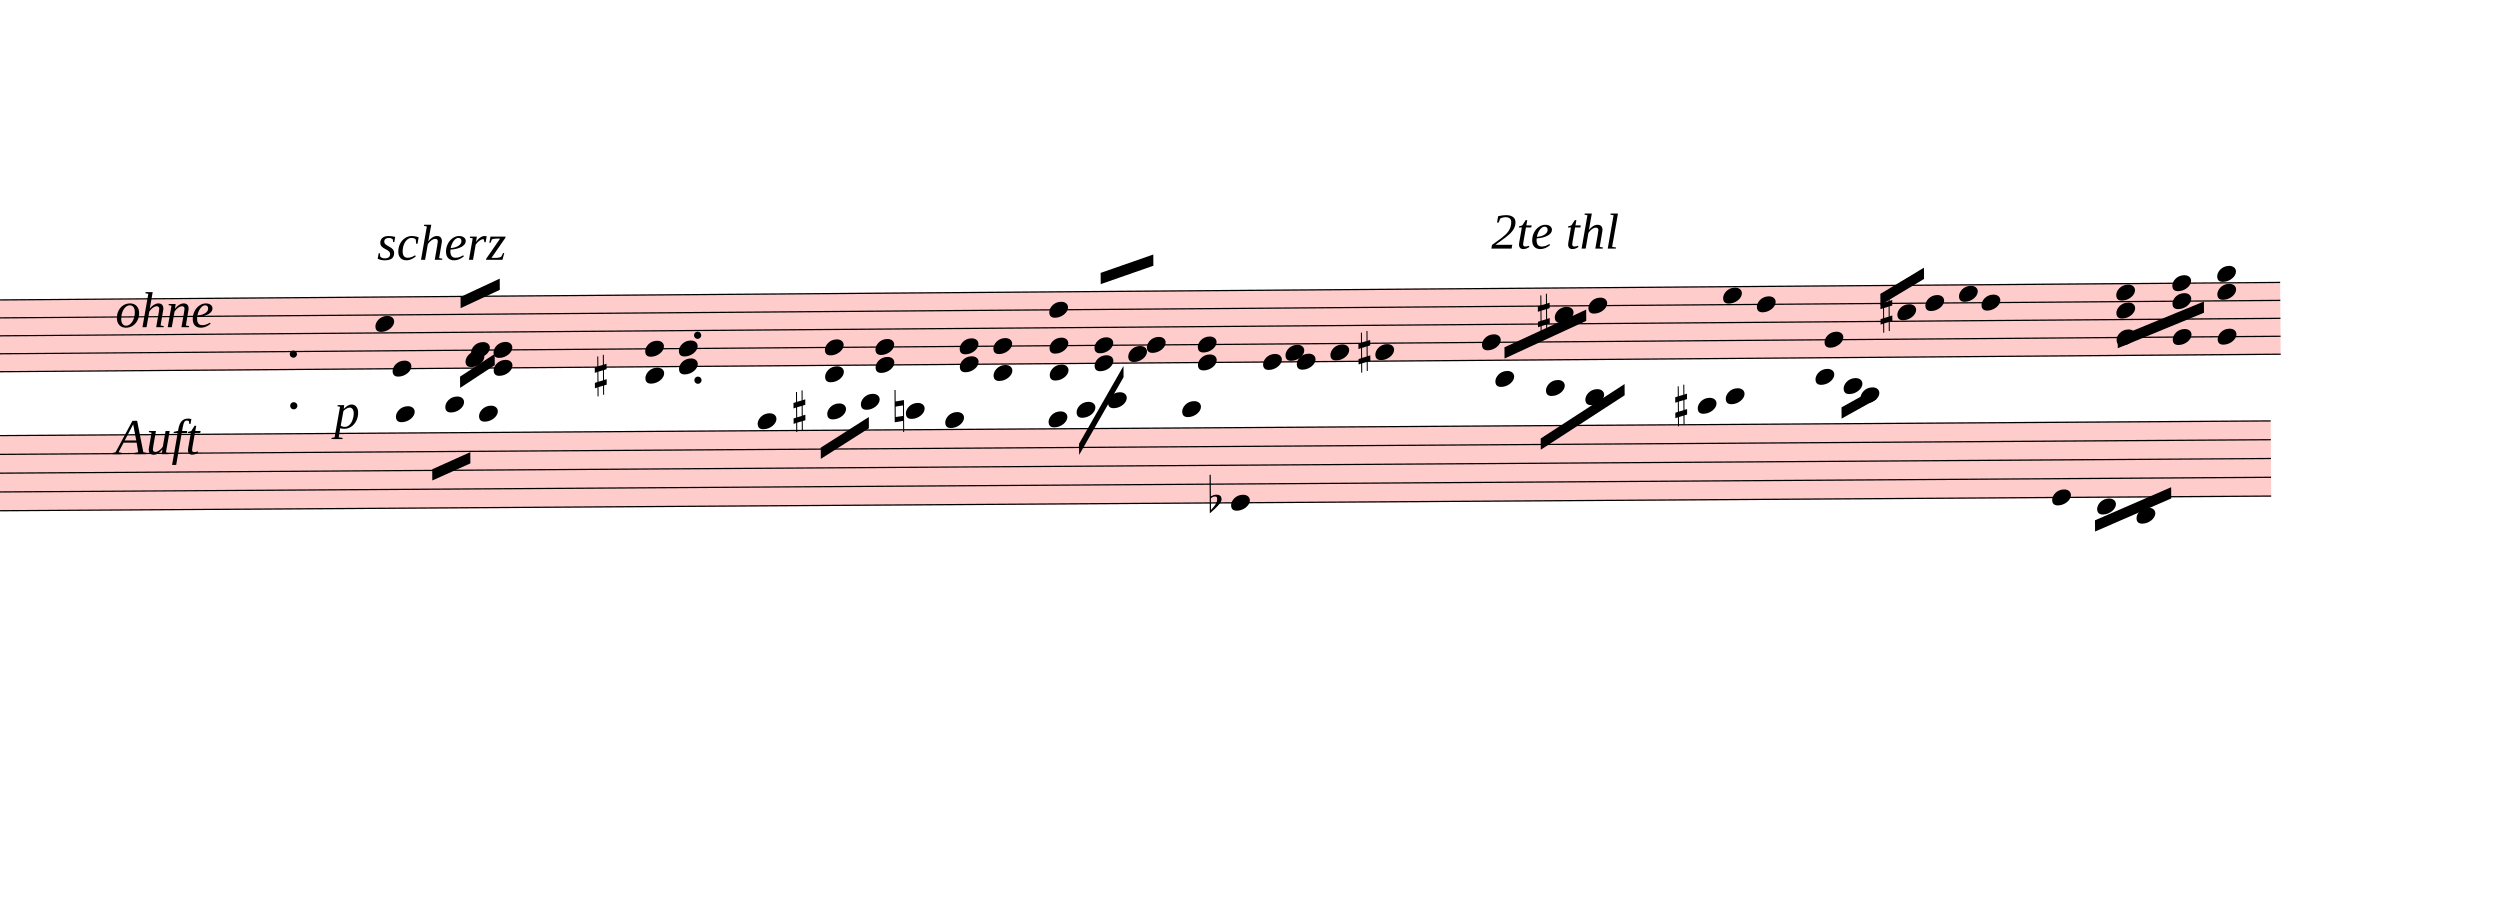
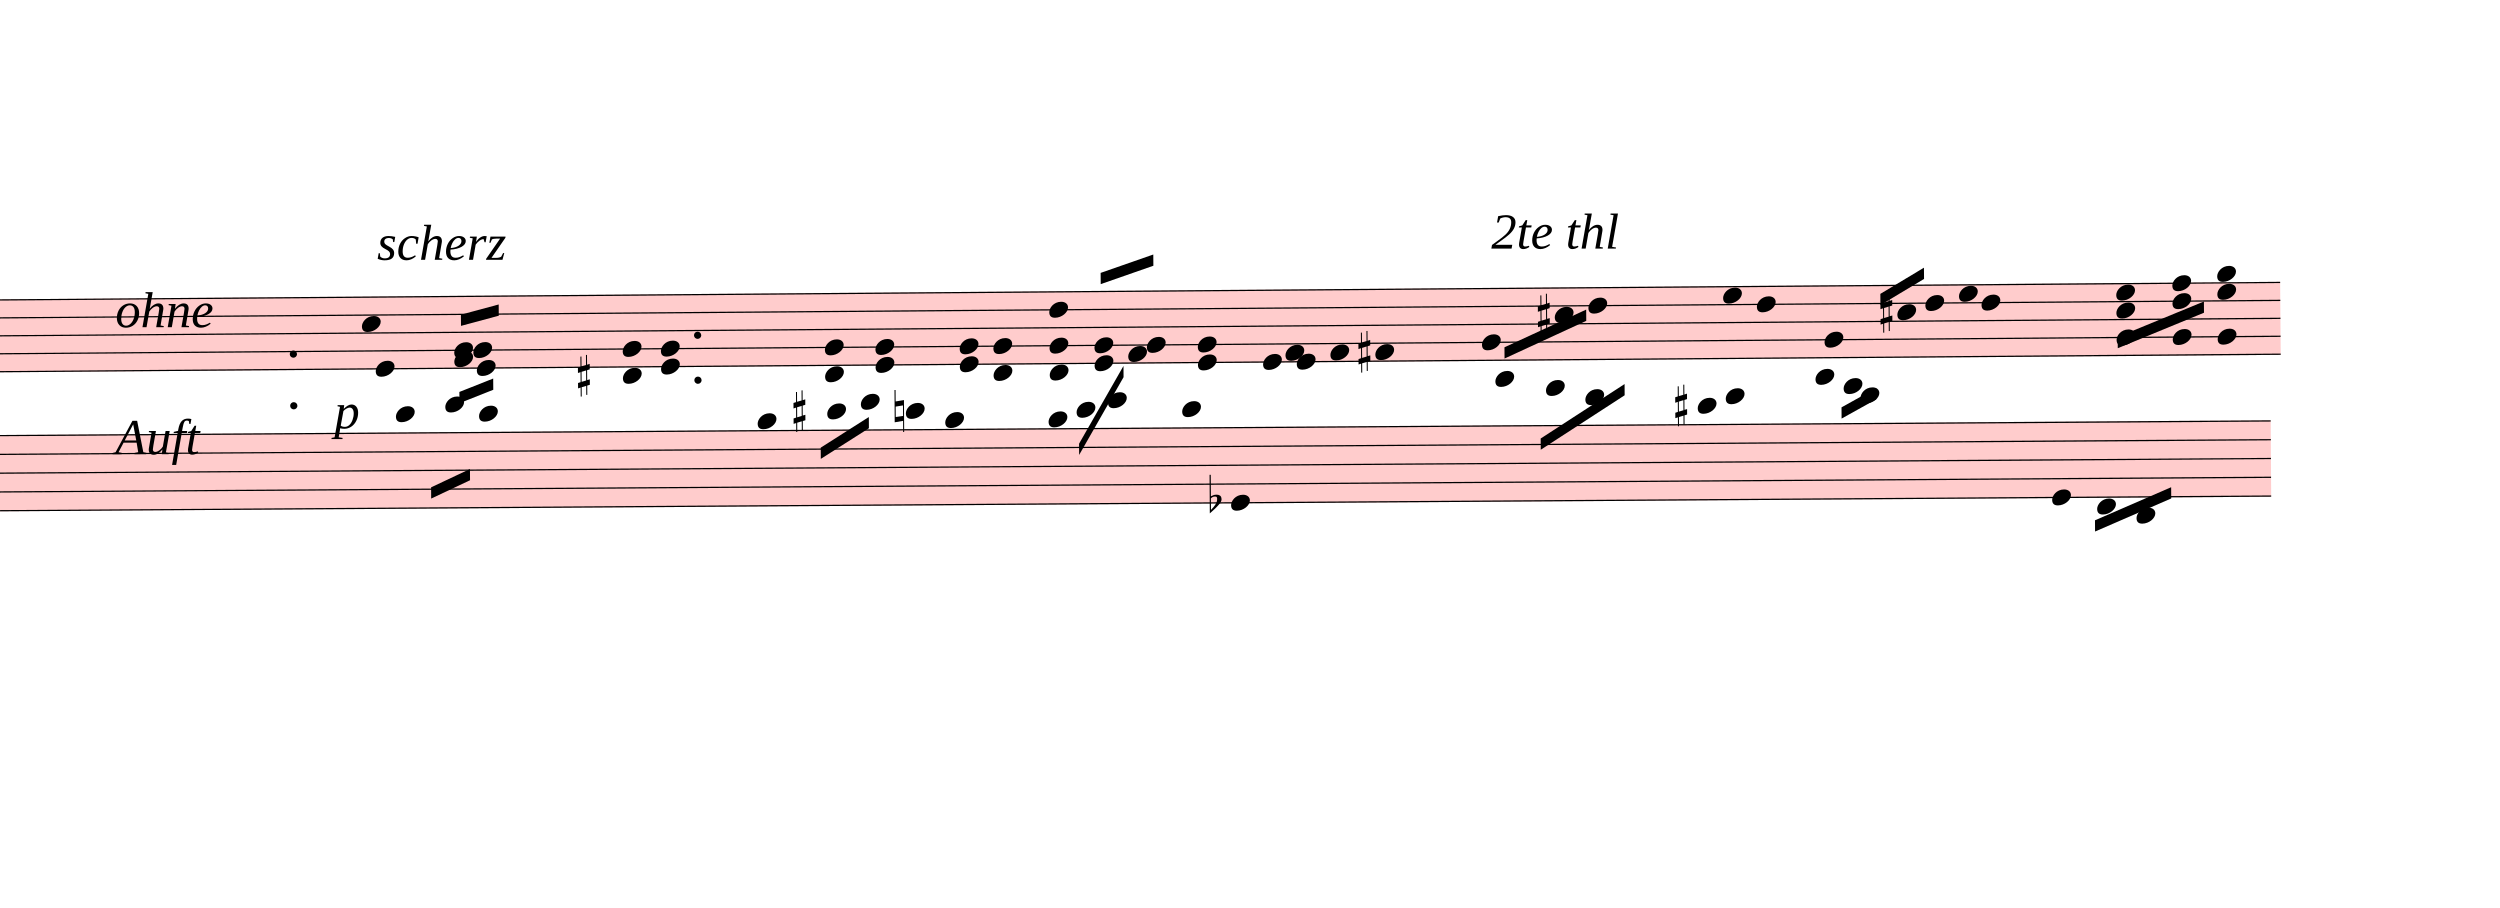
<svg xmlns="http://www.w3.org/2000/svg" viewBox="5681.7 -866.875 20031.3 7271.275" version="1.1" overflow="visible">
  <defs>
    <style type="text/css">
    /* .staff * {
      fill: #000;
      stroke: #000;
    }

    .deletionBack {
      fill: #00000033;
    } */
  </style>
    <symbol id="sym_notehead_quarter" viewBox="0 0 1000 1000" overflow="inherit">
      <path transform="scale(1,-1)" d="M0 -39c0 68 73 172 200 172c66 0 114 -37 114 -95c0 -84 -106 -171 -218 -171c-64 0 -96 30 -96 94z" />
    </symbol>
    <symbol id="sym_accid_s" viewBox="0 0 1000 1000" overflow="inherit">
      <path transform="scale(1,-1)" d="M136 186v169h17v-164l44 14v-91l-44 -14v-165l44 12v-91l-44 -13v-155h-17v150l-76 -22v-155h-17v149l-43 -13v90l43 14v167l-43 -14v92l43 13v169h17v-163zM60 73v-167l76 22v168z" />
    </symbol>
    <symbol id="sym_accid_n" viewBox="0 0 1000 1000" overflow="inherit">
      <path transform="scale(1,-1)" d="M0 -188v539h18v-191l139 22v-533h-17v186zM18 -100l122 17v176l-122 -19v-174z" />
    </symbol>
    <symbol id="sym_accid_f" viewBox="0 0 1000 1000" overflow="inherit">
      <path transform="scale(1,-1)" d="M20 110c32 16 54 27 93 27c26 0 35 -3 54 -13c13 -7 24 -20 27 -38l4 -25c0 -28 -16 -57 -45 -89c-23 -25 -39 -44 -65 -68l-88 -79v644h20v-359zM90 106c-32 0 -48 -10 -70 -29v-194c31 31 54 59 71 84c21 32 32 59 32 84c0 9 1 16 1 20c0 14 -3 21 -11 30l-8 3z" />
    </symbol>
  </defs>
  <g class="rastrums">
    <g class="rastrum" data-id="r160c9e01-c6d7-440f-9d9d-a5de42782d14" style="transform: rotate(-0.44deg); transform-origin: 1926px 1575px;">
      <g class="rastrum bounding-box" data-id="bbox-r160c9e01-c6d7-440f-9d9d-a5de42782d14">
        <rect x="1926" y="1575" width="22014" height="585" fill="#ff000033" />
      </g>
      <path d="M1926 1580 L23940 1580" stroke-width="10" stroke="black" />
      <path d="M1926 1723.75 L23940 1723.75" stroke-width="10" stroke="black" />
      <path d="M1926 1867.5 L23940 1867.5" stroke-width="10" stroke="black" />
      <path d="M1926 2011.25 L23940 2011.25" stroke-width="10" stroke="black" />
      <path d="M1926 2155 L23940 2155" stroke-width="10" stroke="black" />
    </g>
    <g class="rastrum" data-id="r3f8c5b7b-3e5c-48ab-91a0-a258fc840db0" style="transform: rotate(-0.37deg); transform-origin: 1764px 2655px;">
      <g class="rastrum bounding-box" data-id="bbox-r3f8c5b7b-3e5c-48ab-91a0-a258fc840db0">
        <rect x="1764" y="2655" width="22095" height="612" fill="#ff000033" />
      </g>
      <path d="M1764 2660 L23859 2660" stroke-width="10" stroke="black" />
      <path d="M1764 2810.5 L23859 2810.5" stroke-width="10" stroke="black" />
      <path d="M1764 2961 L23859 2961" stroke-width="10" stroke="black" />
      <path d="M1764 3111.5 L23859 3111.5" stroke-width="10" stroke="black" />
      <path d="M1764 3262 L23859 3262" stroke-width="10" stroke="black" />
    </g>
  </g>
  <g class="draft" data-label="1" data-id="dbaee22fa-2517-455e-aa1a-dc4219eef67d">
    <g class="system" data-id="s259ccc68-995f-4e97-b682-4db519b68b55">
      <g class="staff" data-n="1" data-rastrum="r160c9e01-c6d7-440f-9d9d-a5de42782d14" style="transform: rotate(-0.44deg); transform-origin: 1926px 1575px;">
        <g class="note" data-id="dd745baab-5a59-464d-897f-2adb4a91f206" data-stem.dir="down">
          <g class="notehead">
-             <use href="#sym_notehead_quarter" height="480px" width="480px" x="8811" y="2155" />
-           </g>
-           <g class="stem">
-             <path d="M8811 2155 L8811 2730" stroke-width="14" />
+             <use href="#sym_notehead_quarter" height="480px" width="480px" x="8676" y="2155" />
+           </g>
+           <g class="stem">
+             <path d="M8676 2155 L8676 2730" stroke-width="14" />
          </g>
        </g>
        <g class="note" data-id="d30d5a1ee-319d-41b5-b785-6e71fb6a0e1b" data-stem.dir="up">
          <g class="notehead">
-             <use href="#sym_notehead_quarter" height="480px" width="480px" x="8676" y="1795.625" />
-           </g>
-           <g class="stem">
-             <path d="M8826 1364.375 L8826 1795.625" stroke-width="14" />
+             <use href="#sym_notehead_quarter" height="480px" width="480px" x="8568" y="1795.625" />
+           </g>
+           <g class="stem">
+             <path d="M8718 1436.25 L8718 1795.625" stroke-width="14" />
          </g>
        </g>
        <g class="note" data-id="d5ac9c454-fd32-4c43-aa5a-90066025ff77" data-stem.dir="down">
          <g class="notehead">
-             <use href="#sym_notehead_quarter" height="480px" width="480px" x="9396" y="2083.125" />
-           </g>
-           <g class="stem">
-             <path d="M9396 2083.125 L9396 2226.875" stroke-width="14" />
+             <use href="#sym_notehead_quarter" height="480px" width="480px" x="9306" y="2083.125" />
+           </g>
+           <g class="stem">
+             <path d="M9306 2083.125 L9306 2298.75" stroke-width="14" />
          </g>
        </g>
        <g class="note" data-id="dc255461f-7fbd-43db-b102-2d732c0f8c05" data-stem.dir="up">
          <g class="notehead">
-             <use href="#sym_notehead_quarter" height="480px" width="480px" x="9441" y="2011.25" />
-           </g>
-           <g class="stem">
-             <path d="M9591 1651.875 L9591 2011.25" stroke-width="14" />
+             <use href="#sym_notehead_quarter" height="480px" width="480px" x="9306" y="2011.25" />
+           </g>
+           <g class="stem">
+             <path d="M9456 1723.75 L9456 2011.25" stroke-width="14" />
          </g>
        </g>
        <g class="note" data-id="d7d173a50-bfb5-41d5-814c-8ee1040b43b6" data-stem.dir="down">
          <g class="notehead">
-             <use href="#sym_notehead_quarter" height="480px" width="480px" x="9621" y="2155" />
-           </g>
-           <g class="stem">
-             <path d="M9621 2155 L9621 2226.875" stroke-width="14" />
+             <use href="#sym_notehead_quarter" height="480px" width="480px" x="9486" y="2155" />
+           </g>
+           <g class="stem">
+             <path d="M9486 2155 L9486 2298.75" stroke-width="14" />
          </g>
        </g>
        <g class="note" data-id="d727b2499-8e5c-498b-a875-f5166266115b" data-stem.dir="up">
          <g class="notehead">
-             <use href="#sym_notehead_quarter" height="480px" width="480px" x="9621" y="2011.25" />
-           </g>
-           <g class="stem">
-             <path d="M9771 1580 L9771 2011.25" stroke-width="14" />
+             <use href="#sym_notehead_quarter" height="480px" width="480px" x="9459" y="2011.25" />
+           </g>
+           <g class="stem">
+             <path d="M9609 1723.75 L9609 2011.25" stroke-width="14" />
          </g>
        </g>
        <g class="note" data-id="dc9e816b7-7d1d-4124-aaa1-34732f96fa35" data-stem.dir="down">
          <g class="notehead">
            <use href="#sym_notehead_quarter" height="480px" width="480px" x="15786" y="2155" />
          </g>
          <g class="stem">
            <path d="M15786 2155 L15786 2298.75" stroke-width="14" />
          </g>
        </g>
        <g class="note" data-id="d067314ce-c230-4f33-9aef-67eeb4b8b7cb" data-stem.dir="down">
          <g class="notehead">
            <use href="#sym_notehead_quarter" height="480px" width="480px" x="15966" y="2083.125" />
          </g>
          <g class="stem">
            <path d="M15966 2083.125 L15966 2155" stroke-width="14" />
          </g>
        </g>
        <g class="note" data-id="d0fed7e0a-a8bb-43ae-856b-8ba55ce32072" data-stem.dir="down">
          <g class="notehead">
            <use href="#sym_notehead_quarter" height="480px" width="480px" x="16056" y="2155" />
          </g>
          <g class="stem">
            <path d="M16056 2155 L16056 2226.875" stroke-width="14" />
          </g>
        </g>
        <g class="note" data-id="d9b3ccb1c-de0c-4622-8725-fd824920980b" data-stem.dir="down">
          <g class="notehead">
            <use href="#sym_notehead_quarter" height="480px" width="480px" x="16686" y="2083.125" />
          </g>
          <g class="stem">
            <path d="M16686 2083.125 L16686 2155" stroke-width="14" />
          </g>
        </g>
        <g class="note" data-id="d8235e92f-cf23-4631-871a-b336b241d860" data-stem.dir="down">
          <g class="notehead">
            <use href="#sym_notehead_quarter" height="480px" width="480px" x="16326" y="2083.125" />
          </g>
          <g class="stem">
            <path d="M16326 2083.125 L16326 2370.625" stroke-width="14" />
          </g>
        </g>
        <g class="note" data-id="dfd3d36d8-d61f-402a-91e3-30c047e7d170" data-stem.dir="down">
          <g class="notehead">
            <use href="#sym_notehead_quarter" height="480px" width="480px" x="17541" y="2011.25" />
          </g>
          <g class="stem">
            <path d="M17541 2011.25 L17541 2226.875" stroke-width="14" />
          </g>
        </g>
        <g class="note" data-id="d215e8771-fa95-423e-9d50-f7d1d4976864" data-stem.dir="down">
          <g class="notehead">
            <use href="#sym_notehead_quarter" height="480px" width="480px" x="18126" y="1795.625" />
          </g>
          <g class="stem">
            <path d="M18126 1795.625 L18126 1939.375" stroke-width="14" />
          </g>
        </g>
        <g class="note" data-id="d2b8414d1-aa31-4504-bf1c-a5dd9517b99c" data-stem.dir="down">
          <g class="notehead">
            <use href="#sym_notehead_quarter" height="480px" width="480px" x="18396" y="1723.75" />
          </g>
          <g class="stem">
            <path d="M18396 1723.75 L18396 1867.5" stroke-width="14" />
          </g>
        </g>
        <g class="note" data-id="d3e54d80f-af2b-43f5-8dc4-2f1e192c1016" data-stem.dir="down">
          <g class="notehead">
            <use href="#sym_notehead_quarter" height="480px" width="480px" x="19476" y="1651.875" />
          </g>
          <g class="stem">
            <path d="M19476 1651.875 L19476 1723.75" stroke-width="14" />
          </g>
        </g>
        <g class="note" data-id="def292551-7dda-4b35-81fa-d0ec0a6dd43b" data-stem.dir="down">
          <g class="notehead">
            <use href="#sym_notehead_quarter" height="480px" width="480px" x="19746" y="1723.75" />
          </g>
          <g class="stem">
            <path d="M19746 1723.75 L19746 1795.625" stroke-width="14" />
          </g>
        </g>
        <g class="note" data-id="db688ccfb-b108-424d-af23-7ee1f41d836d" data-stem.dir="down">
          <g class="notehead">
            <use href="#sym_notehead_quarter" height="480px" width="480px" x="20286" y="2011.25" />
          </g>
          <g class="stem">
            <path d="M20286 2011.25 L20286 2083.125" stroke-width="14" />
          </g>
        </g>
        <g class="note" data-id="d44d7a883-71fe-49b3-b7ba-c5262073b07e" data-stem.dir="down">
          <g class="notehead">
            <use href="#sym_notehead_quarter" height="480px" width="480px" x="20871" y="1795.625" />
          </g>
          <g class="stem">
            <path d="M20871 1795.625 L20871 1867.5" stroke-width="14" />
          </g>
        </g>
        <g class="note" data-id="db48e980f-e875-45c6-b577-910beede960b" data-stem.dir="down">
          <g class="notehead">
            <use href="#sym_notehead_quarter" height="480px" width="480px" x="21096" y="1723.75" />
          </g>
          <g class="stem">
            <path d="M21096 1723.75 L21096 1795.625" stroke-width="14" />
          </g>
        </g>
        <g class="note" data-id="dc2e2308b-dadb-4cf8-8bd9-81f2907fd47d" data-stem.dir="down">
          <g class="notehead">
            <use href="#sym_notehead_quarter" height="480px" width="480px" x="21366" y="1651.875" />
          </g>
          <g class="stem">
            <path d="M21366 1651.875 L21366 1723.75" stroke-width="14" />
          </g>
        </g>
        <g class="note" data-id="dfb9242f5-3e3a-4963-b3c6-283235c85ca3" data-stem.dir="down">
          <g class="notehead">
            <use href="#sym_notehead_quarter" height="480px" width="480px" x="21546" y="1723.75" />
          </g>
          <g class="stem">
            <path d="M21546 1723.75 L21546 1795.625" stroke-width="14" />
          </g>
        </g>
        <g class="chord" data-id="d9598449b-f83e-4e69-8221-22f291928632" data-stem.dir="down">
          <g class="notehead">
-             <use href="#sym_notehead_quarter" height="480px" width="480px" x="10836" y="2011.25" />
-           </g>
-           <g class="notehead">
-             <use href="#sym_notehead_quarter" height="480px" width="480px" x="10836" y="2226.875" />
+             <use href="#sym_notehead_quarter" height="480px" width="480px" x="10656" y="2011.25" />
+           </g>
+           <g class="notehead">
+             <use href="#sym_notehead_quarter" height="480px" width="480px" x="10656" y="2226.875" />
          </g>
          <g class="ledgerLines below" />
          <g class="stem">
-             <path d="M10836 2011.25 L10836 2658.125" stroke-width="14" />
+             <path d="M10656 2011.25 L10656 2658.125" stroke-width="14" />
          </g>
        </g>
        <g class="chord" data-id="d9a5e86e5-551e-411d-8780-4be2e513a38b" data-stem.dir="down">
          <g class="notehead">
-             <use href="#sym_notehead_quarter" height="480px" width="480px" x="11106" y="2011.25" />
-           </g>
-           <g class="notehead">
-             <use href="#sym_notehead_quarter" height="480px" width="480px" x="11106" y="2155" />
-           </g>
-           <g class="stem">
-             <path d="M11106 2011.25 L11106 2298.75" stroke-width="14" />
+             <use href="#sym_notehead_quarter" height="480px" width="480px" x="10962" y="2011.25" />
+           </g>
+           <g class="notehead">
+             <use href="#sym_notehead_quarter" height="480px" width="480px" x="10962" y="2155" />
+           </g>
+           <g class="stem">
+             <path d="M10962 2011.25 L10962 2298.75" stroke-width="14" />
          </g>
        </g>
        <g class="chord" data-id="de8d46c30-c2b2-45ef-a376-c5027b3f04af" data-stem.dir="up">
          <g class="notehead">
            <use href="#sym_notehead_quarter" height="480px" width="480px" x="12276" y="2226.875" />
          </g>
          <g class="notehead">
            <use href="#sym_notehead_quarter" height="480px" width="480px" x="12276" y="2011.25" />
          </g>
          <g class="ledgerLines below" />
          <g class="stem">
            <path d="M12426 1076.875 L12426 2226.875" stroke-width="14" />
          </g>
        </g>
        <g class="chord" data-id="d61f4637f-0393-4ac9-ace1-b45f4588b05d" data-stem.dir="up">
          <g class="notehead">
            <use href="#sym_notehead_quarter" height="480px" width="480px" x="12681" y="2155" />
          </g>
          <g class="notehead">
            <use href="#sym_notehead_quarter" height="480px" width="480px" x="12681" y="2011.25" />
          </g>
          <g class="stem">
            <path d="M12831 1508.125 L12831 2155" stroke-width="14" />
          </g>
        </g>
        <g class="chord" data-id="d78d4f6f1-d806-467a-a7ef-2e6e8f12b8b5" data-stem.dir="up">
          <g class="notehead">
            <use href="#sym_notehead_quarter" height="480px" width="480px" x="13356" y="2155" />
          </g>
          <g class="notehead">
            <use href="#sym_notehead_quarter" height="480px" width="480px" x="13356" y="2011.25" />
          </g>
          <g class="stem">
            <path d="M13506 1436.25 L13506 2155" stroke-width="14" />
          </g>
        </g>
        <g class="chord" data-id="d3ad25539-3674-433b-8734-73090f71c446" data-stem.dir="up">
          <g class="notehead">
            <use href="#sym_notehead_quarter" height="480px" width="480px" x="13626" y="2226.875" />
          </g>
          <g class="notehead">
            <use href="#sym_notehead_quarter" height="480px" width="480px" x="13626" y="2011.25" />
          </g>
          <g class="ledgerLines below" />
          <g class="stem">
            <path d="M13776 1508.125 L13776 2226.875" stroke-width="14" />
          </g>
        </g>
        <g class="chord" data-id="df4a18b60-5941-4df8-9eae-3e8cd47d2531" data-stem.dir="up">
          <g class="notehead">
            <use href="#sym_notehead_quarter" height="480px" width="480px" x="14076" y="2226.875" />
          </g>
          <g class="notehead">
            <use href="#sym_notehead_quarter" height="480px" width="480px" x="14076" y="2011.25" />
          </g>
          <g class="notehead">
            <use href="#sym_notehead_quarter" height="480px" width="480px" x="14076" y="1723.75" />
          </g>
          <g class="ledgerLines below" />
          <g class="stem">
            <path d="M14226 933.125 L14226 2226.875" stroke-width="14" />
          </g>
        </g>
        <g class="chord" data-id="d429818b5-63e0-4218-ae4c-aa4f3893ff53" data-stem.dir="up">
          <g class="notehead">
            <use href="#sym_notehead_quarter" height="480px" width="480px" x="14436" y="2155" />
          </g>
          <g class="notehead">
            <use href="#sym_notehead_quarter" height="480px" width="480px" x="14436" y="2011.25" />
          </g>
          <g class="stem">
            <path d="M14586 1436.25 L14586 2155" stroke-width="14" />
          </g>
        </g>
        <g class="chord" data-id="d4814466a-4192-483d-b254-c901be49bbcf" data-stem.dir="up">
          <g class="notehead">
            <use href="#sym_notehead_quarter" height="480px" width="480px" x="14706" y="2083.125" />
          </g>
          <g class="notehead">
            <use href="#sym_notehead_quarter" height="480px" width="480px" x="14856" y="2011.25" />
          </g>
          <g class="stem">
            <path d="M14856 1436.25 L14856 2083.125" stroke-width="14" />
          </g>
        </g>
        <g class="chord" data-id="d86ba0cfc-267a-4ac7-9c6d-b30604b8f9ec" data-stem.dir="up">
          <g class="notehead">
            <use href="#sym_notehead_quarter" height="480px" width="480px" x="15264" y="2155" />
          </g>
          <g class="notehead">
            <use href="#sym_notehead_quarter" height="480px" width="480px" x="15264" y="2011.25" />
          </g>
          <g class="stem">
            <path d="M15414 1364.375 L15414 2155" stroke-width="14" />
          </g>
        </g>
        <g class="chord" data-id="d153e8ea0-497f-4ed6-a7bb-c96b2058d6cc" data-stem.dir="down">
          <g class="notehead">
            <use href="#sym_notehead_quarter" height="480px" width="480px" x="22626" y="1651.875" />
          </g>
          <g class="notehead">
            <use href="#sym_notehead_quarter" height="480px" width="480px" x="22626" y="1795.625" />
          </g>
          <g class="notehead">
            <use href="#sym_notehead_quarter" height="480px" width="480px" x="22626" y="2011.25" />
          </g>
          <g class="stem">
            <path d="M22626 1651.875 L22626 2155" stroke-width="14" />
          </g>
        </g>
        <g class="chord" data-id="df3120225-1702-4b84-afa2-9cc5bd0e5641" data-stem.dir="down">
          <g class="notehead">
            <use href="#sym_notehead_quarter" height="480px" width="480px" x="23436" y="1508.125" />
          </g>
          <g class="notehead">
            <use href="#sym_notehead_quarter" height="480px" width="480px" x="23436" y="1651.875" />
          </g>
          <g class="notehead">
            <use href="#sym_notehead_quarter" height="480px" width="480px" x="23436" y="2011.25" />
          </g>
          <g class="ledgerLines above" />
          <g class="stem">
            <path d="M23436 1508.125 L23436 2155" stroke-width="14" />
          </g>
        </g>
        <g class="chord" data-id="d67a64e7b-cc4b-4a20-b050-d3e71eee3176" data-stem.dir="down">
          <g class="notehead">
            <use href="#sym_notehead_quarter" height="480px" width="480px" x="23076" y="1580" />
          </g>
          <g class="notehead">
            <use href="#sym_notehead_quarter" height="480px" width="480px" x="23076" y="1723.75" />
          </g>
          <g class="notehead">
            <use href="#sym_notehead_quarter" height="480px" width="480px" x="23076" y="2011.25" />
          </g>
          <g class="stem">
            <path d="M23076 1580 L23076 2298.75" stroke-width="14" />
          </g>
        </g>
        <g class="accid" data-id="db2295f58-9da4-415c-9349-d4a5c6f1be2e">
-           <use href="#sym_accid_s" height="480px" width="480px" x="10431" y="2226.875" />
+           <use href="#sym_accid_s" height="480px" width="480px" x="10296" y="2226.875" />
        </g>
        <g class="accid" data-id="d0e573082-102a-4a6a-a502-99b44097c45a">
          <use href="#sym_accid_s" height="480px" width="480px" x="16551" y="2083.125" />
        </g>
        <g class="accid" data-id="de4cb5995-b968-4bcd-8c66-f2cb5ebb3804">
          <use href="#sym_accid_s" height="480px" width="480px" x="17991" y="1795.625" />
        </g>
        <g class="accid" data-id="dd403b79d-a45d-4111-87e9-467e34445f8f">
          <use href="#sym_accid_s" height="480px" width="480px" x="20736" y="1795.625" />
        </g>
        <g class="dot repeat" data-id="d23fb9297-d878-4cdb-bcba-31025dbf627b" data-class="dot repeat">
          <ellipse cx="8017" cy="2446" rx="29" ry="29" fill-opacity="1" stroke-opacity="1" />
        </g>
        <g class="dot repeat" data-id="d1bde22d3-267c-479e-8ea9-8a6b5b3126ca" data-class="dot repeat">
          <ellipse cx="8017" cy="2032" rx="29" ry="29" fill-opacity="1" stroke-opacity="1" />
        </g>
        <g class="dot repeat" data-id="d9ec2826b-7f2e-4cb1-8760-971bd51d84a3" data-class="dot repeat">
          <ellipse cx="11257" cy="2266" rx="29" ry="29" fill-opacity="1" stroke-opacity="1" />
        </g>
        <g class="dot repeat" data-id="d1f247639-de00-4c8a-9dbd-25586043ac31" data-class="dot repeat">
          <ellipse cx="11257" cy="1906" rx="29" ry="29" fill-opacity="1" stroke-opacity="1" />
        </g>
      </g>
      <g class="staff" data-n="2" data-rastrum="r3f8c5b7b-3e5c-48ab-91a0-a258fc840db0" style="transform: rotate(-0.37deg); transform-origin: 1764px 2655px;">
        <g class="note" data-id="d63898e0f-ebec-4d6f-ac56-526c90d29c4d" data-stem.dir="down">
          <g class="notehead">
            <use href="#sym_notehead_quarter" height="480px" width="480px" x="8838" y="2509.5" />
          </g>
          <g class="ledgerLines above">
            <path d="M8799 2509.5 L9027 2509.5" stroke-width="18" />
          </g>
          <g class="stem">
            <path d="M8838 2509.5 L8838 2885.75" stroke-width="14" />
          </g>
        </g>
        <g class="note" data-id="d42fa4dd2-bd5e-4926-9ab6-0f2a3fd838a6" data-stem.dir="down">
          <g class="notehead">
            <use href="#sym_notehead_quarter" height="480px" width="480px" x="9234" y="2434.25" />
          </g>
          <g class="ledgerLines above">
            <path d="M9195 2509.5 L9423 2509.5" stroke-width="18" />
          </g>
          <g class="stem">
-             <path d="M9234 2434.25 L9234 2735.25" stroke-width="14" />
+             <path d="M9234 2434.25 L9234 2810.5" stroke-width="14" />
          </g>
        </g>
        <g class="note" data-id="d7241eff7-97c6-4819-8481-50065225aefa" data-stem.dir="down">
          <g class="notehead">
            <use href="#sym_notehead_quarter" height="480px" width="480px" x="9504" y="2509.5" />
          </g>
          <g class="ledgerLines above">
            <path d="M9465 2509.5 L9693 2509.5" stroke-width="18" />
          </g>
          <g class="stem">
-             <path d="M9504 2509.5 L9504 2735.25" stroke-width="14" />
+             <path d="M9504 2509.5 L9504 2810.5" stroke-width="14" />
          </g>
        </g>
        <g class="note" data-id="dd6e493dc-54c4-4ee3-8b03-500f02312d93" data-stem.dir="down">
          <g class="notehead">
            <use href="#sym_notehead_quarter" height="480px" width="480px" x="11736" y="2584.75" />
          </g>
          <g class="ledgerLines above" />
          <g class="stem">
            <path d="M11736 2584.75 L11736 2735.25" stroke-width="14" />
          </g>
        </g>
        <g class="note" data-id="d266583f1-9c27-4dea-a2b4-c42cfce9ea21" data-stem.dir="down">
          <g class="notehead">
            <use href="#sym_notehead_quarter" height="480px" width="480px" x="12294" y="2509.5" />
          </g>
          <g class="ledgerLines above">
            <path d="M12255 2509.5 L12483 2509.5" stroke-width="18" />
          </g>
          <g class="stem">
            <path d="M12294 2509.5 L12294 2660" stroke-width="14" />
          </g>
        </g>
        <g class="note" data-id="d529981b4-ee9a-40b1-a11f-047a62a9fae9" data-stem.dir="down">
          <g class="notehead">
            <use href="#sym_notehead_quarter" height="480px" width="480px" x="12564" y="2434.25" />
          </g>
          <g class="ledgerLines above">
            <path d="M12525 2509.5 L12753 2509.5" stroke-width="18" />
          </g>
          <g class="stem">
            <path d="M12564 2434.25 L12564 2660" stroke-width="14" />
          </g>
        </g>
        <g class="note" data-id="d179c526d-5fa1-436c-834a-bb6d7c924ce6" data-stem.dir="down">
          <g class="notehead">
            <use href="#sym_notehead_quarter" height="480px" width="480px" x="12924" y="2509.5" />
          </g>
          <g class="ledgerLines above">
            <path d="M12885 2509.5 L13113 2509.5" stroke-width="18" />
          </g>
          <g class="stem">
            <path d="M12924 2509.5 L12924 2735.25" stroke-width="14" />
          </g>
        </g>
        <g class="note" data-id="dc679c9bc-d438-4719-855f-878e780e6d32" data-stem.dir="down">
          <g class="notehead">
            <use href="#sym_notehead_quarter" height="480px" width="480px" x="13239" y="2584.75" />
          </g>
          <g class="ledgerLines above" />
          <g class="stem">
            <path d="M13239 2584.75 L13239 3036.25" stroke-width="14" />
          </g>
        </g>
        <g class="note" data-id="d40d9c9ee-a612-4874-bab7-363d0bd284b6" data-stem.dir="down">
          <g class="notehead">
            <use href="#sym_notehead_quarter" height="480px" width="480px" x="14067" y="2584.75" />
          </g>
          <g class="ledgerLines above" />
          <g class="stem">
            <path d="M14067 2584.75 L14067 2885.75" stroke-width="14" />
          </g>
        </g>
        <g class="note" data-id="d6b31ae0d-c1a9-41ce-aa56-58f07bb8151c" data-stem.dir="down">
          <g class="notehead">
            <use href="#sym_notehead_quarter" height="480px" width="480px" x="14292" y="2509.5" />
          </g>
          <g class="ledgerLines above">
            <path d="M14253 2509.5 L14481 2509.5" stroke-width="18" />
          </g>
          <g class="stem">
            <path d="M14292 2509.5 L14292 2660" stroke-width="14" />
          </g>
        </g>
        <g class="note" data-id="de725da96-95d6-4ade-a6d0-49e7953d514d" data-stem.dir="down">
          <g class="notehead">
            <use href="#sym_notehead_quarter" height="480px" width="480px" x="14544" y="2434.25" />
          </g>
          <g class="ledgerLines above">
            <path d="M14505 2509.5 L14733 2509.5" stroke-width="18" />
          </g>
          <g class="stem">
            <path d="M14544 2434.25 L14544 2885.75" stroke-width="14" />
          </g>
        </g>
        <g class="note" data-id="d056b9339-fd50-4217-aa35-b293196fc2d4" data-stem.dir="down">
          <g class="notehead">
            <use href="#sym_notehead_quarter" height="480px" width="480px" x="15138" y="2509.5" />
          </g>
          <g class="ledgerLines above">
            <path d="M15099 2509.5 L15327 2509.5" stroke-width="18" />
          </g>
          <g class="stem">
            <path d="M15138 2509.5 L15138 2660" stroke-width="14" />
          </g>
        </g>
        <g class="note" data-id="da9bca65f-96be-4fa6-a15b-eefebddfc101" data-stem.dir="down">
          <g class="notehead">
            <use href="#sym_notehead_quarter" height="480px" width="480px" x="15525" y="3262" />
          </g>
          <g class="stem">
            <path d="M15525 3262 L15525 3487.75" stroke-width="14" />
          </g>
        </g>
        <g class="note" data-id="d51d2dc97-b3a5-48ca-bde6-e922be40db56" data-stem.dir="down">
          <g class="notehead">
            <use href="#sym_notehead_quarter" height="480px" width="480px" x="17649" y="2283.75" />
          </g>
          <g class="ledgerLines above">
            <path d="M17610 2509.5 L17838 2509.5" stroke-width="18" />
            <path d="M17610 2359 L17838 2359" stroke-width="18" />
          </g>
          <g class="stem">
            <path d="M17649 2283.75 L17649 2584.75" stroke-width="14" />
          </g>
        </g>
        <g class="note" data-id="da349bea3-8ece-4478-b968-e8449b559e16" data-stem.dir="down">
          <g class="notehead">
            <use href="#sym_notehead_quarter" height="480px" width="480px" x="18054" y="2359" />
          </g>
          <g class="ledgerLines above">
            <path d="M18015 2509.5 L18243 2509.5" stroke-width="18" />
            <path d="M18015 2359 L18243 2359" stroke-width="18" />
          </g>
          <g class="stem">
            <path d="M18054 2359 L18054 2584.75" stroke-width="14" />
          </g>
        </g>
        <g class="note" data-id="de27b352e-c8ca-488e-ae15-b3c71ff3e6bd" data-stem.dir="down">
          <g class="notehead">
            <use href="#sym_notehead_quarter" height="480px" width="480px" x="18369" y="2434.25" />
          </g>
          <g class="ledgerLines above">
            <path d="M18330 2509.5 L18558 2509.5" stroke-width="18" />
          </g>
          <g class="stem">
            <path d="M18369 2434.25 L18369 2509.5" stroke-width="14" />
          </g>
        </g>
        <g class="note" data-id="df12087b0-8f31-42d9-a504-1805fd3610e9" data-stem.dir="down">
          <g class="notehead">
            <use href="#sym_notehead_quarter" height="480px" width="480px" x="19269" y="2509.5" />
          </g>
          <g class="ledgerLines above">
            <path d="M19230 2509.5 L19458 2509.5" stroke-width="18" />
          </g>
          <g class="stem">
            <path d="M19269 2509.5 L19269 2735.25" stroke-width="14" />
          </g>
        </g>
        <g class="note" data-id="d76032dbe-994f-4283-bd42-2c0fca8a7702" data-stem.dir="down">
          <g class="notehead">
            <use href="#sym_notehead_quarter" height="480px" width="480px" x="19494" y="2434.25" />
          </g>
          <g class="ledgerLines above">
            <path d="M19455 2509.5 L19683 2509.5" stroke-width="18" />
          </g>
          <g class="stem">
            <path d="M19494 2434.25 L19494 2584.75" stroke-width="14" />
          </g>
        </g>
        <g class="note" data-id="dcea1e1f9-cd27-471e-95b0-8266c9e07155" data-stem.dir="down">
          <g class="notehead">
            <use href="#sym_notehead_quarter" height="480px" width="480px" x="20214" y="2283.75" />
          </g>
          <g class="ledgerLines above">
            <path d="M20175 2509.5 L20403 2509.5" stroke-width="18" />
            <path d="M20175 2359 L20403 2359" stroke-width="18" />
          </g>
          <g class="stem">
            <path d="M20214 2283.75 L20214 2509.5" stroke-width="14" />
          </g>
        </g>
        <g class="note" data-id="d95eeb2e2-5b38-4bee-b6fd-eae157df76af" data-stem.dir="down">
          <g class="notehead">
            <use href="#sym_notehead_quarter" height="480px" width="480px" x="20439" y="2359" />
          </g>
          <g class="ledgerLines above">
            <path d="M20400 2509.5 L20628 2509.5" stroke-width="18" />
            <path d="M20400 2359 L20628 2359" stroke-width="18" />
          </g>
          <g class="stem">
            <path d="M20439 2359 L20439 2509.5" stroke-width="14" />
          </g>
        </g>
        <g class="note" data-id="d957e4e6d-0195-4a66-8937-4ce6030a5c54" data-stem.dir="down">
          <g class="notehead">
            <use href="#sym_notehead_quarter" height="480px" width="480px" x="20574" y="2434.25" />
          </g>
          <g class="ledgerLines above">
            <path d="M20535 2509.5 L20763 2509.5" stroke-width="18" />
          </g>
          <g class="stem">
            <path d="M20574 2434.25 L20574 2509.5" stroke-width="14" />
          </g>
        </g>
        <g class="note" data-id="dbd0b9326-0f45-4547-90b9-7badf840296a" data-stem.dir="down">
          <g class="notehead">
            <use href="#sym_notehead_quarter" height="480px" width="480px" x="22104" y="3262" />
          </g>
          <g class="stem">
            <path d="M22104 3262 L22104 3412.5" stroke-width="14" />
          </g>
        </g>
        <g class="note" data-id="df253d4ab-9f2a-4027-bd1f-bdf1806a7098" data-stem.dir="down">
          <g class="notehead">
            <use href="#sym_notehead_quarter" height="480px" width="480px" x="22464" y="3337.25" />
          </g>
          <g class="ledgerLines below" />
          <g class="stem">
            <path d="M22464 3337.25 L22464 3412.5" stroke-width="14" />
          </g>
        </g>
        <g class="note" data-id="db78fda32-0a8e-49fe-b277-9d3619cfb765" data-stem.dir="down">
          <g class="notehead">
            <use href="#sym_notehead_quarter" height="480px" width="480px" x="22779" y="3412.5" />
          </g>
          <g class="ledgerLines below">
            <path d="M22740 3412.5 L22968 3412.5" stroke-width="18" />
          </g>
          <g class="stem">
            <path d="M22779 3412.5 L22779 3487.75" stroke-width="14" />
          </g>
        </g>
        <g class="accid" data-id="d2ede51a4-58bd-4d64-ad2d-db05eae56b26">
          <use href="#sym_accid_s" height="480px" width="480px" x="12024" y="2509.5" />
        </g>
        <g class="accid" data-id="da127cae8-db61-42e8-ab52-708dec9e6323">
          <use href="#sym_accid_n" height="480px" width="480px" x="12834" y="2509.5" />
        </g>
        <g class="accid" data-id="dfd772832-52f7-48de-9e12-26158edff1eb">
          <use href="#sym_accid_f" height="480px" width="480px" x="15354" y="3262" />
        </g>
        <g class="accid" data-id="d348e5514-49dd-405e-990a-3a0d2a5c3537">
          <use href="#sym_accid_s" height="480px" width="480px" x="19089" y="2509.5" />
        </g>
      </g>
      <g class="barLine" data-id="d40fcaec5-790c-4da8-bbd0-3167a12f5a20">
        <path d="M9918.9 1531.8 L9825.3 3880.8" stroke-width="27" />
      </g>
      <g class="barLine" data-id="d01ea30b1-6592-46f1-85e7-e4b6d74c1b45">
        <path d="M13817.7 1360.8 L13380.3 4604.4" stroke-width="27" />
      </g>
      <g class="barLine" data-id="d95435119-9136-4842-85bd-5890430f194c">
        <path d="M15034.5 1486.8 L14845.5 3862.8" stroke-width="27" />
      </g>
      <g class="barLine" data-id="dc9e896d2-d8ce-4b92-bae8-d9276bf1fb6e">
        <path d="M15810.3 1380.6 L15727.5 3841.2" stroke-width="27" />
      </g>
      <g class="barLine" data-id="d76b75d79-3274-408e-9158-db9763c1a630">
        <path d="M16138.8 1364.4 L15915.6 3631.5" stroke-width="27" />
      </g>
      <g class="barLine" data-id="dbceeec1f-3afd-422f-82b6-6b080f4b41e2">
        <path d="M16817.4 1478.7 L16346.7 4319.1" stroke-width="27" />
      </g>
      <g class="barLine" data-id="d6c218122-0bd6-4df3-bfd5-d3f488c411e1">
        <path d="M19064.7 1321.2 L18518.4 4491" stroke-width="27" />
      </g>
      <g class="barLine" data-id="dd9b77230-1b8d-4ab2-97b3-9917145f9859">
        <path d="M20000.7 1441.8 L19550.7 3762" stroke-width="27" />
      </g>
      <g class="barLine" data-id="dddc4f7db-52de-446c-8f17-f8edda9be97a">
        <path d="M21206.7 1221.3 L20546.1 4260.6" stroke-width="27" />
      </g>
      <g class="barLine" data-id="d7241c27e-4244-4061-96ea-df9619c7b834">
        <path d="M22269.6 1364.4 L21501.9 3904.2" stroke-width="27" />
      </g>
      <g class="barLine" data-id="d20040669-e3bf-46bc-80ee-32f073c0b7d3">
        <path d="M23913 1552.5 L23433.3 3639.6" stroke-width="27" />
      </g>
      <g class="barLine" data-id="d4fa22edc-93c1-4fc5-af6f-b5ff570c7d05">
        <path d="M7929 1557 L7481.7 3627" stroke-width="27" />
      </g>
      <g class="barLine" data-id="d44545a2f-4ea1-4a55-a85e-6dbc0532e791">
        <path d="M11574 1233 L11351.7 3882.6" stroke-width="27" />
      </g>
      <g class="beam" data-id="b98efddb9-8655-487a-bd3f-56d2d52212c4" style="transform: rotate(-0.44deg); transform-origin: 1926px 1575px;">
-         <polygon points="9360,1584 9675,1440 9675,1530 9360,1674" stroke-opacity="1" fill-opacity="1" />
+         <polygon points="9361.8,1726.2 9665.1,1647 9665.1,1737 9361.8,1816.2" stroke-opacity="1" fill-opacity="1" />
      </g>
      <g class="beam" data-id="bbf9a1298-9b2f-4b49-8f4a-bf0aeff76a79" style="transform: rotate(-0.44deg); transform-origin: 1926px 1575px;">
-         <polygon points="9351,2223 9630,2043 9630,2133 9351,2313" stroke-opacity="1" fill-opacity="1" />
+         <polygon points="9344.7,2345.4 9616.5,2240.1 9616.5,2330.1 9344.7,2435.4" stroke-opacity="1" fill-opacity="1" />
      </g>
      <g class="beam" data-id="b156ff3c9-5049-4793-9a77-0d8a922db6e5" style="transform: rotate(-0.37deg); transform-origin: 1764px 2655px;">
-         <polygon points="9126,2952 9432,2817 9432,2907 9126,3042" stroke-opacity="1" fill-opacity="1" />
+         <polygon points="9116.1,3096.9 9428.4,2952 9428.4,3042 9116.1,3186.9" stroke-opacity="1" fill-opacity="1" />
      </g>
      <g class="beam" data-id="b18a08b15-3b76-4f6b-b987-44daef9952b1" style="transform: rotate(-0.37deg); transform-origin: 1764px 2655px;">
        <polygon points="12240,2799 12627,2556 12627,2646 12240,2889" stroke-opacity="1" fill-opacity="1" />
      </g>
      <g class="beam" data-id="b18571c51-fe7a-406b-a75c-89d8a78d1d2d" style="transform: rotate(-0.44deg); transform-origin: 1926px 1575px;">
        <polygon points="14490,1431 14913,1287 14913,1377 14490,1521" stroke-opacity="1" fill-opacity="1" />
      </g>
      <g class="beam" data-id="bacf83870-5758-4362-b0a3-1b9ddacde740" style="transform: rotate(-0.37deg); transform-origin: 1764px 2655px;">
        <polygon points="14310,2781 14670,2160 14670,2250 14310,2871" stroke-opacity="1" fill-opacity="1" />
      </g>
      <g class="beam" data-id="b1173a35f-f8b5-47ae-9978-3f7071b4354e" style="transform: rotate(-0.44deg); transform-origin: 1926px 1575px;">
        <polygon points="17721,2052 18378,1755 18378,1845 17721,2142" stroke-opacity="1" fill-opacity="1" />
      </g>
      <g class="beam" data-id="b67013521-5161-47a5-9e4b-02adc397f34a" style="transform: rotate(-0.37deg); transform-origin: 1764px 2655px;">
        <polygon points="18009,2763 18684,2331 18684,2421 18009,2853" stroke-opacity="1" fill-opacity="1" />
      </g>
      <g class="beam" data-id="b67ff7245-156d-4408-a3d0-8b9f28345b8c" style="transform: rotate(-0.44deg); transform-origin: 1926px 1575px;">
        <polygon points="20736,1647 21087,1440 21087,1530 20736,1737" stroke-opacity="1" fill-opacity="1" />
      </g>
      <g class="beam" data-id="be4d09608-3b33-44e2-81d2-1d0783f429a2" style="transform: rotate(-0.37deg); transform-origin: 1764px 2655px;">
        <polygon points="20421,2529 20700,2376 20700,2466 20421,2619" stroke-opacity="1" fill-opacity="1" />
      </g>
      <g class="beam" data-id="b50c309d5-704b-49e8-bedb-4f039a7fa6cd" style="transform: rotate(-0.37deg); transform-origin: 1764px 2655px;">
        <polygon points="22446,3447 23058,3186 23058,3276 22446,3537" stroke-opacity="1" fill-opacity="1" />
      </g>
      <g class="beam" data-id="bb548c053-76db-4eaf-9db6-34b51192815b" style="transform: rotate(-0.44deg); transform-origin: 1926px 1575px;">
        <polygon points="22635,2007 23328,1728 23328,1818 22635,2097" stroke-opacity="1" fill-opacity="1" />
      </g>
      <g class="dir" data-id="d7a240a15-e337-47ab-8f27-0f2708dfc87a" data-class="dir" id="d7a240a15-e337-47ab-8f27-0f2708dfc87a" style="font-style: italic;">
        <text x="6606" y="1755" text-anchor="start" font-size="0px" textLength="1980px">
          <tspan font-size="405px">ohne</tspan>
          <tspan font-size="405px" x="6606" dy="1017.308">Auft</tspan>
        </text>
      </g>
      <g class="dir" data-id="dbe24da25-2dd3-4989-bc41-1cfd42a6018d" data-class="dir" id="dbe24da25-2dd3-4989-bc41-1cfd42a6018d" style="font-style: italic;">
        <text x="8703" y="1215" text-anchor="start" font-size="0px" textLength="1530px">
          <tspan font-size="405px">scherz</tspan>
        </text>
      </g>
      <g class="dir" data-id="d7f1d5502-381a-4d96-b756-03983d75889e" data-class="dir" id="d7f1d5502-381a-4d96-b756-03983d75889e" style="font-style: italic;">
        <text x="17631" y="1125" text-anchor="start" font-size="0px" textLength="2520px">
          <tspan font-size="405px">2te thl</tspan>
        </text>
      </g>
      <g class="dynam" data-id="dc7cd8abe-3a7c-4a5e-84d7-bb9cd91f9564" data-class="dynam" id="dc7cd8abe-3a7c-4a5e-84d7-bb9cd91f9564">
        <text x="8361" y="2565" text-anchor="start" font-size="0px" textLength="261px">
          <tspan id="dc7cd8abe-3a7c-4a5e-84d7-bb9cd91f9564_tspan" class="text">
            <tspan font-size="405px" font-style="italic">p</tspan>
          </tspan>
        </text>
      </g>
    </g>
    <g class="deletions" />
  </g>
</svg>
